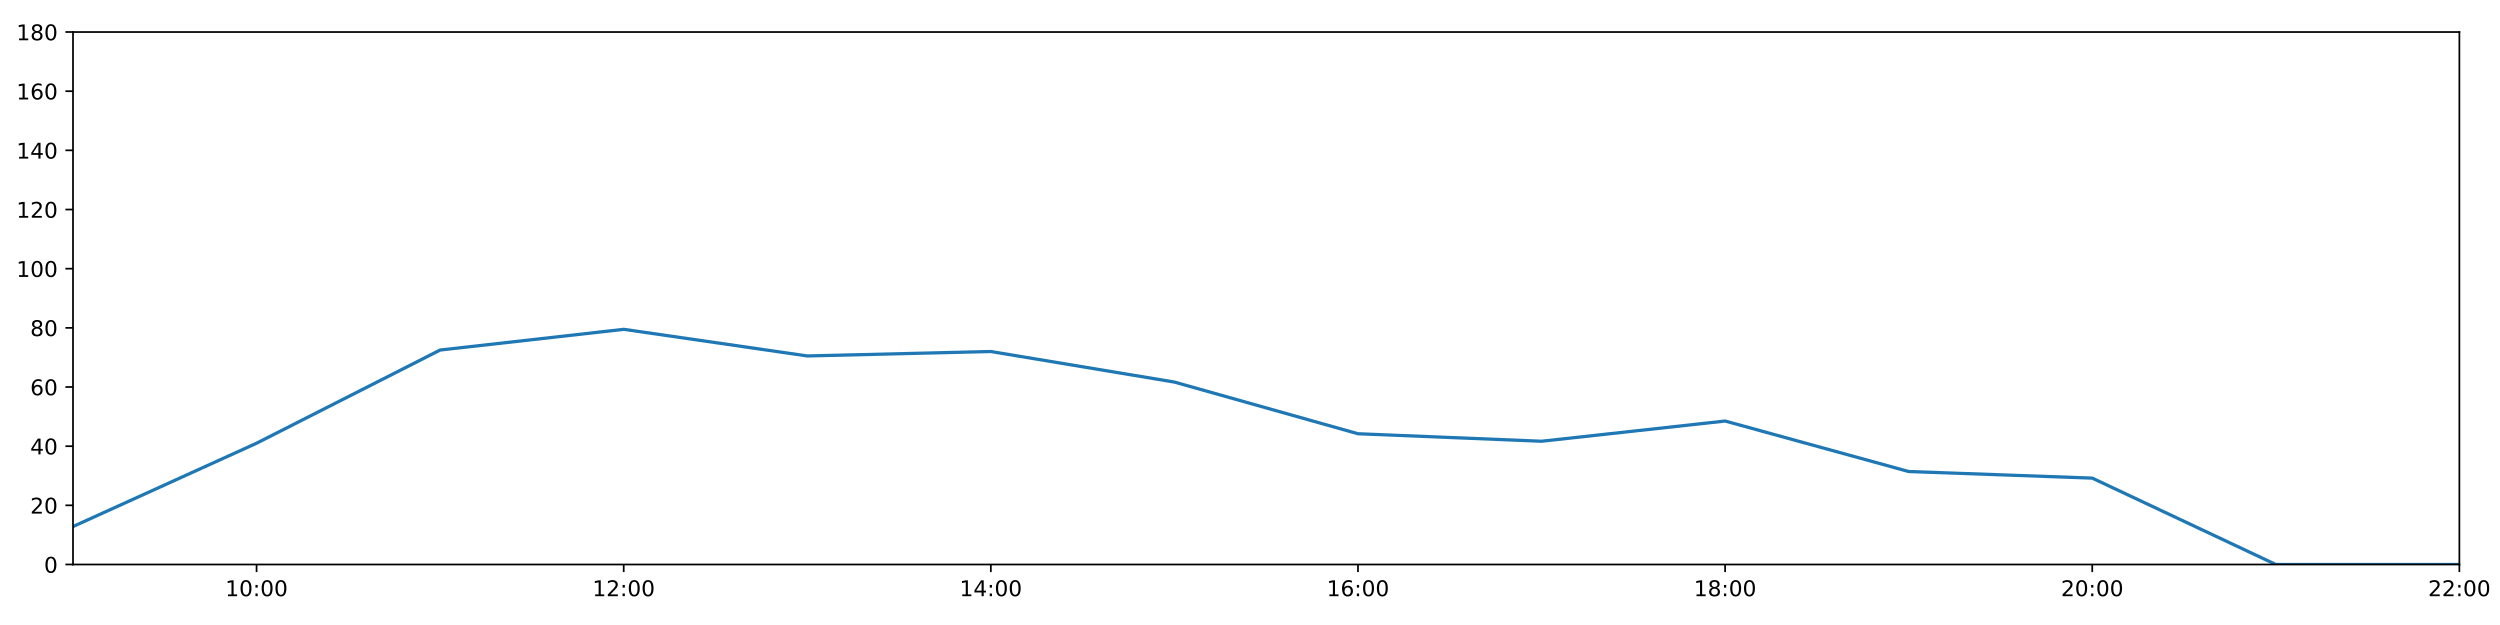
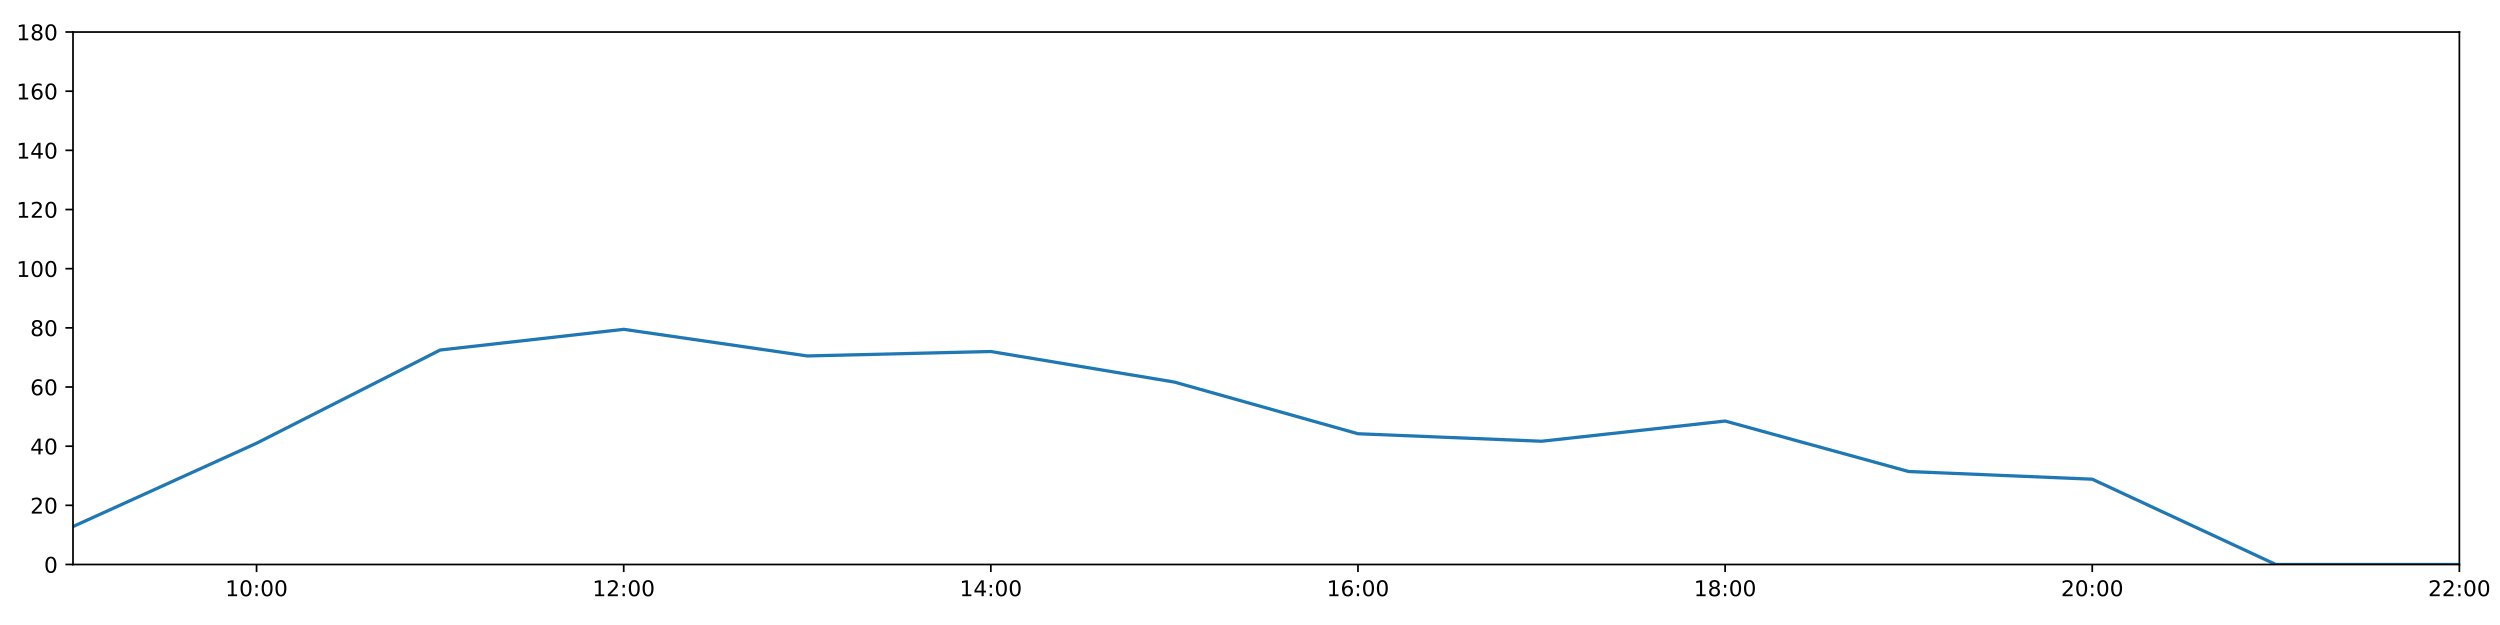
<svg xmlns="http://www.w3.org/2000/svg" xmlns:xlink="http://www.w3.org/1999/xlink" height="288pt" version="1.1" viewBox="0 0 1152 288" width="1152pt">
  <defs>
    <style type="text/css">
*{stroke-linecap:butt;stroke-linejoin:round;}
  </style>
  </defs>
  <g id="figure_1">
    <g id="patch_1">
      <path d="M 0 288  L 1152 288  L 1152 0  L 0 0  z " style="fill:#ffffff;" />
    </g>
    <g id="axes_1">
      <g id="patch_2">
        <path d="M 33.64 260.12  L 1133.28 260.12  L 1133.28 14.76  L 33.64 14.76  z " style="fill:#ffffff;" />
      </g>
      <g id="matplotlib.axis_1">
        <g id="xtick_1">
          <g id="line2d_1">
            <defs>
-               <path d="M 0 0  L 0 3.5  " id="m687db2ada0" style="stroke:#000000;stroke-width:0.8;" />
-             </defs>
-             <g>
-               <use style="stroke:#000000;stroke-width:0.8;" x="118.228" xlink:href="#m687db2ada0" y="260.12" />
+               <path d="M 0 0  L 0 3.5  " id="m7b971cab86" style="stroke:#000000;stroke-width:0.8;" />
+             </defs>
+             <g>
+               <use style="stroke:#000000;stroke-width:0.8;" x="118.228" xlink:href="#m7b971cab86" y="260.12" />
            </g>
          </g>
          <g id="text_1">
            <defs>
              <path d="M 12.406 8.297  L 28.516 8.297  L 28.516 63.922  L 10.984 60.406  L 10.984 69.391  L 28.422 72.906  L 38.281 72.906  L 38.281 8.297  L 54.391 8.297  L 54.391 0  L 12.406 0  z " id="DejaVuSans-49" />
              <path d="M 31.781 66.406  Q 24.172 66.406 20.328 58.906  Q 16.5 51.422 16.5 36.375  Q 16.5 21.391 20.328 13.891  Q 24.172 6.391 31.781 6.391  Q 39.453 6.391 43.281 13.891  Q 47.125 21.391 47.125 36.375  Q 47.125 51.422 43.281 58.906  Q 39.453 66.406 31.781 66.406  z M 31.781 74.219  Q 44.047 74.219 50.516 64.516  Q 56.984 54.828 56.984 36.375  Q 56.984 17.969 50.516 8.266  Q 44.047 -1.422 31.781 -1.422  Q 19.531 -1.422 13.062 8.266  Q 6.594 17.969 6.594 36.375  Q 6.594 54.828 13.062 64.516  Q 19.531 74.219 31.781 74.219  z " id="DejaVuSans-48" />
              <path d="M 11.719 12.406  L 22.016 12.406  L 22.016 0  L 11.719 0  z M 11.719 51.703  L 22.016 51.703  L 22.016 39.312  L 11.719 39.312  z " id="DejaVuSans-58" />
            </defs>
            <g transform="translate(103.8183 274.7184)scale(0.1 -0.1)">
              <use xlink:href="#DejaVuSans-49" />
              <use x="63.623" xlink:href="#DejaVuSans-48" />
              <use x="127.246" xlink:href="#DejaVuSans-58" />
              <use x="160.938" xlink:href="#DejaVuSans-48" />
              <use x="224.561" xlink:href="#DejaVuSans-48" />
            </g>
          </g>
        </g>
        <g id="xtick_2">
          <g id="line2d_2">
            <g>
-               <use style="stroke:#000000;stroke-width:0.8;" x="287.403" xlink:href="#m687db2ada0" y="260.12" />
+               <use style="stroke:#000000;stroke-width:0.8;" x="287.403" xlink:href="#m7b971cab86" y="260.12" />
            </g>
          </g>
          <g id="text_2">
            <defs>
              <path d="M 19.188 8.297  L 53.609 8.297  L 53.609 0  L 7.328 0  L 7.328 8.297  Q 12.938 14.109 22.625 23.891  Q 32.328 33.688 34.812 36.531  Q 39.547 41.844 41.422 45.531  Q 43.312 49.219 43.312 52.781  Q 43.312 58.594 39.234 62.25  Q 35.156 65.922 28.609 65.922  Q 23.969 65.922 18.812 64.312  Q 13.672 62.703 7.812 59.422  L 7.812 69.391  Q 13.766 71.781 18.938 73  Q 24.125 74.219 28.422 74.219  Q 39.75 74.219 46.484 68.547  Q 53.219 62.891 53.219 53.422  Q 53.219 48.922 51.531 44.891  Q 49.859 40.875 45.406 35.406  Q 44.188 33.984 37.641 27.219  Q 31.109 20.453 19.188 8.297  z " id="DejaVuSans-50" />
            </defs>
            <g transform="translate(272.9937 274.7184)scale(0.1 -0.1)">
              <use xlink:href="#DejaVuSans-49" />
              <use x="63.623" xlink:href="#DejaVuSans-50" />
              <use x="127.246" xlink:href="#DejaVuSans-58" />
              <use x="160.938" xlink:href="#DejaVuSans-48" />
              <use x="224.561" xlink:href="#DejaVuSans-48" />
            </g>
          </g>
        </g>
        <g id="xtick_3">
          <g id="line2d_3">
            <g>
-               <use style="stroke:#000000;stroke-width:0.8;" x="456.578" xlink:href="#m687db2ada0" y="260.12" />
+               <use style="stroke:#000000;stroke-width:0.8;" x="456.578" xlink:href="#m7b971cab86" y="260.12" />
            </g>
          </g>
          <g id="text_3">
            <defs>
              <path d="M 37.797 64.312  L 12.891 25.391  L 37.797 25.391  z M 35.203 72.906  L 47.609 72.906  L 47.609 25.391  L 58.016 25.391  L 58.016 17.188  L 47.609 17.188  L 47.609 0  L 37.797 0  L 37.797 17.188  L 4.891 17.188  L 4.891 26.703  z " id="DejaVuSans-52" />
            </defs>
            <g transform="translate(442.1691 274.7184)scale(0.1 -0.1)">
              <use xlink:href="#DejaVuSans-49" />
              <use x="63.623" xlink:href="#DejaVuSans-52" />
              <use x="127.246" xlink:href="#DejaVuSans-58" />
              <use x="160.938" xlink:href="#DejaVuSans-48" />
              <use x="224.561" xlink:href="#DejaVuSans-48" />
            </g>
          </g>
        </g>
        <g id="xtick_4">
          <g id="line2d_4">
            <g>
-               <use style="stroke:#000000;stroke-width:0.8;" x="625.754" xlink:href="#m687db2ada0" y="260.12" />
+               <use style="stroke:#000000;stroke-width:0.8;" x="625.754" xlink:href="#m7b971cab86" y="260.12" />
            </g>
          </g>
          <g id="text_4">
            <defs>
              <path d="M 33.016 40.375  Q 26.375 40.375 22.484 35.828  Q 18.609 31.297 18.609 23.391  Q 18.609 15.531 22.484 10.953  Q 26.375 6.391 33.016 6.391  Q 39.656 6.391 43.531 10.953  Q 47.406 15.531 47.406 23.391  Q 47.406 31.297 43.531 35.828  Q 39.656 40.375 33.016 40.375  z M 52.594 71.297  L 52.594 62.312  Q 48.875 64.062 45.094 64.984  Q 41.312 65.922 37.594 65.922  Q 27.828 65.922 22.672 59.328  Q 17.531 52.734 16.797 39.406  Q 19.672 43.656 24.016 45.922  Q 28.375 48.188 33.594 48.188  Q 44.578 48.188 50.953 41.516  Q 57.328 34.859 57.328 23.391  Q 57.328 12.156 50.688 5.359  Q 44.047 -1.422 33.016 -1.422  Q 20.359 -1.422 13.672 8.266  Q 6.984 17.969 6.984 36.375  Q 6.984 53.656 15.188 63.938  Q 23.391 74.219 37.203 74.219  Q 40.922 74.219 44.703 73.484  Q 48.484 72.75 52.594 71.297  z " id="DejaVuSans-54" />
            </defs>
            <g transform="translate(611.3445 274.7184)scale(0.1 -0.1)">
              <use xlink:href="#DejaVuSans-49" />
              <use x="63.623" xlink:href="#DejaVuSans-54" />
              <use x="127.246" xlink:href="#DejaVuSans-58" />
              <use x="160.938" xlink:href="#DejaVuSans-48" />
              <use x="224.561" xlink:href="#DejaVuSans-48" />
            </g>
          </g>
        </g>
        <g id="xtick_5">
          <g id="line2d_5">
            <g>
-               <use style="stroke:#000000;stroke-width:0.8;" x="794.929" xlink:href="#m687db2ada0" y="260.12" />
+               <use style="stroke:#000000;stroke-width:0.8;" x="794.929" xlink:href="#m7b971cab86" y="260.12" />
            </g>
          </g>
          <g id="text_5">
            <defs>
              <path d="M 31.781 34.625  Q 24.75 34.625 20.719 30.859  Q 16.703 27.094 16.703 20.516  Q 16.703 13.922 20.719 10.156  Q 24.75 6.391 31.781 6.391  Q 38.812 6.391 42.859 10.172  Q 46.922 13.969 46.922 20.516  Q 46.922 27.094 42.891 30.859  Q 38.875 34.625 31.781 34.625  z M 21.922 38.812  Q 15.578 40.375 12.031 44.719  Q 8.5 49.078 8.5 55.328  Q 8.5 64.062 14.719 69.141  Q 20.953 74.219 31.781 74.219  Q 42.672 74.219 48.875 69.141  Q 55.078 64.062 55.078 55.328  Q 55.078 49.078 51.531 44.719  Q 48 40.375 41.703 38.812  Q 48.828 37.156 52.797 32.312  Q 56.781 27.484 56.781 20.516  Q 56.781 9.906 50.312 4.234  Q 43.844 -1.422 31.781 -1.422  Q 19.734 -1.422 13.25 4.234  Q 6.781 9.906 6.781 20.516  Q 6.781 27.484 10.781 32.312  Q 14.797 37.156 21.922 38.812  z M 18.312 54.391  Q 18.312 48.734 21.844 45.562  Q 25.391 42.391 31.781 42.391  Q 38.141 42.391 41.719 45.562  Q 45.312 48.734 45.312 54.391  Q 45.312 60.062 41.719 63.234  Q 38.141 66.406 31.781 66.406  Q 25.391 66.406 21.844 63.234  Q 18.312 60.062 18.312 54.391  z " id="DejaVuSans-56" />
            </defs>
            <g transform="translate(780.5199 274.7184)scale(0.1 -0.1)">
              <use xlink:href="#DejaVuSans-49" />
              <use x="63.623" xlink:href="#DejaVuSans-56" />
              <use x="127.246" xlink:href="#DejaVuSans-58" />
              <use x="160.938" xlink:href="#DejaVuSans-48" />
              <use x="224.561" xlink:href="#DejaVuSans-48" />
            </g>
          </g>
        </g>
        <g id="xtick_6">
          <g id="line2d_6">
            <g>
-               <use style="stroke:#000000;stroke-width:0.8;" x="964.105" xlink:href="#m687db2ada0" y="260.12" />
+               <use style="stroke:#000000;stroke-width:0.8;" x="964.105" xlink:href="#m7b971cab86" y="260.12" />
            </g>
          </g>
          <g id="text_6">
            <g transform="translate(949.6952 274.7184)scale(0.1 -0.1)">
              <use xlink:href="#DejaVuSans-50" />
              <use x="63.623" xlink:href="#DejaVuSans-48" />
              <use x="127.246" xlink:href="#DejaVuSans-58" />
              <use x="160.938" xlink:href="#DejaVuSans-48" />
              <use x="224.561" xlink:href="#DejaVuSans-48" />
            </g>
          </g>
        </g>
        <g id="xtick_7">
          <g id="line2d_7">
            <g>
-               <use style="stroke:#000000;stroke-width:0.8;" x="1133.28" xlink:href="#m687db2ada0" y="260.12" />
+               <use style="stroke:#000000;stroke-width:0.8;" x="1133.28" xlink:href="#m7b971cab86" y="260.12" />
            </g>
          </g>
          <g id="text_7">
            <g transform="translate(1118.871 274.7184)scale(0.1 -0.1)">
              <use xlink:href="#DejaVuSans-50" />
              <use x="63.623" xlink:href="#DejaVuSans-50" />
              <use x="127.246" xlink:href="#DejaVuSans-58" />
              <use x="160.938" xlink:href="#DejaVuSans-48" />
              <use x="224.561" xlink:href="#DejaVuSans-48" />
            </g>
          </g>
        </g>
      </g>
      <g id="matplotlib.axis_2">
        <g id="ytick_1">
          <g id="line2d_8">
            <defs>
-               <path d="M 0 0  L -3.5 0  " id="m3754e88b19" style="stroke:#000000;stroke-width:0.8;" />
-             </defs>
-             <g>
-               <use style="stroke:#000000;stroke-width:0.8;" x="33.64" xlink:href="#m3754e88b19" y="260.12" />
+               <path d="M 0 0  L -3.5 0  " id="m4c77a21728" style="stroke:#000000;stroke-width:0.8;" />
+             </defs>
+             <g>
+               <use style="stroke:#000000;stroke-width:0.8;" x="33.64" xlink:href="#m4c77a21728" y="260.12" />
            </g>
          </g>
          <g id="text_8">
            <g transform="translate(20.2775 263.9192)scale(0.1 -0.1)">
              <use xlink:href="#DejaVuSans-48" />
            </g>
          </g>
        </g>
        <g id="ytick_2">
          <g id="line2d_9">
            <g>
-               <use style="stroke:#000000;stroke-width:0.8;" x="33.64" xlink:href="#m3754e88b19" y="232.858" />
+               <use style="stroke:#000000;stroke-width:0.8;" x="33.64" xlink:href="#m4c77a21728" y="232.858" />
            </g>
          </g>
          <g id="text_9">
            <g transform="translate(13.915 236.657)scale(0.1 -0.1)">
              <use xlink:href="#DejaVuSans-50" />
              <use x="63.623" xlink:href="#DejaVuSans-48" />
            </g>
          </g>
        </g>
        <g id="ytick_3">
          <g id="line2d_10">
            <g>
-               <use style="stroke:#000000;stroke-width:0.8;" x="33.64" xlink:href="#m3754e88b19" y="205.596" />
+               <use style="stroke:#000000;stroke-width:0.8;" x="33.64" xlink:href="#m4c77a21728" y="205.596" />
            </g>
          </g>
          <g id="text_10">
            <g transform="translate(13.915 209.3948)scale(0.1 -0.1)">
              <use xlink:href="#DejaVuSans-52" />
              <use x="63.623" xlink:href="#DejaVuSans-48" />
            </g>
          </g>
        </g>
        <g id="ytick_4">
          <g id="line2d_11">
            <g>
-               <use style="stroke:#000000;stroke-width:0.8;" x="33.64" xlink:href="#m3754e88b19" y="178.333" />
+               <use style="stroke:#000000;stroke-width:0.8;" x="33.64" xlink:href="#m4c77a21728" y="178.333" />
            </g>
          </g>
          <g id="text_11">
            <g transform="translate(13.915 182.1326)scale(0.1 -0.1)">
              <use xlink:href="#DejaVuSans-54" />
              <use x="63.623" xlink:href="#DejaVuSans-48" />
            </g>
          </g>
        </g>
        <g id="ytick_5">
          <g id="line2d_12">
            <g>
-               <use style="stroke:#000000;stroke-width:0.8;" x="33.64" xlink:href="#m3754e88b19" y="151.071" />
+               <use style="stroke:#000000;stroke-width:0.8;" x="33.64" xlink:href="#m4c77a21728" y="151.071" />
            </g>
          </g>
          <g id="text_12">
            <g transform="translate(13.915 154.8703)scale(0.1 -0.1)">
              <use xlink:href="#DejaVuSans-56" />
              <use x="63.623" xlink:href="#DejaVuSans-48" />
            </g>
          </g>
        </g>
        <g id="ytick_6">
          <g id="line2d_13">
            <g>
-               <use style="stroke:#000000;stroke-width:0.8;" x="33.64" xlink:href="#m3754e88b19" y="123.809" />
+               <use style="stroke:#000000;stroke-width:0.8;" x="33.64" xlink:href="#m4c77a21728" y="123.809" />
            </g>
          </g>
          <g id="text_13">
            <g transform="translate(7.5525 127.6081)scale(0.1 -0.1)">
              <use xlink:href="#DejaVuSans-49" />
              <use x="63.623" xlink:href="#DejaVuSans-48" />
              <use x="127.246" xlink:href="#DejaVuSans-48" />
            </g>
          </g>
        </g>
        <g id="ytick_7">
          <g id="line2d_14">
            <g>
-               <use style="stroke:#000000;stroke-width:0.8;" x="33.64" xlink:href="#m3754e88b19" y="96.547" />
+               <use style="stroke:#000000;stroke-width:0.8;" x="33.64" xlink:href="#m4c77a21728" y="96.547" />
            </g>
          </g>
          <g id="text_14">
            <g transform="translate(7.5525 100.3459)scale(0.1 -0.1)">
              <use xlink:href="#DejaVuSans-49" />
              <use x="63.623" xlink:href="#DejaVuSans-50" />
              <use x="127.246" xlink:href="#DejaVuSans-48" />
            </g>
          </g>
        </g>
        <g id="ytick_8">
          <g id="line2d_15">
            <g>
-               <use style="stroke:#000000;stroke-width:0.8;" x="33.64" xlink:href="#m3754e88b19" y="69.284" />
+               <use style="stroke:#000000;stroke-width:0.8;" x="33.64" xlink:href="#m4c77a21728" y="69.284" />
            </g>
          </g>
          <g id="text_15">
            <g transform="translate(7.5525 73.08366)scale(0.1 -0.1)">
              <use xlink:href="#DejaVuSans-49" />
              <use x="63.623" xlink:href="#DejaVuSans-52" />
              <use x="127.246" xlink:href="#DejaVuSans-48" />
            </g>
          </g>
        </g>
        <g id="ytick_9">
          <g id="line2d_16">
            <g>
-               <use style="stroke:#000000;stroke-width:0.8;" x="33.64" xlink:href="#m3754e88b19" y="42.022" />
+               <use style="stroke:#000000;stroke-width:0.8;" x="33.64" xlink:href="#m4c77a21728" y="42.022" />
            </g>
          </g>
          <g id="text_16">
            <g transform="translate(7.5525 45.82144)scale(0.1 -0.1)">
              <use xlink:href="#DejaVuSans-49" />
              <use x="63.623" xlink:href="#DejaVuSans-54" />
              <use x="127.246" xlink:href="#DejaVuSans-48" />
            </g>
          </g>
        </g>
        <g id="ytick_10">
          <g id="line2d_17">
            <g>
-               <use style="stroke:#000000;stroke-width:0.8;" x="33.64" xlink:href="#m3754e88b19" y="14.76" />
+               <use style="stroke:#000000;stroke-width:0.8;" x="33.64" xlink:href="#m4c77a21728" y="14.76" />
            </g>
          </g>
          <g id="text_17">
            <g transform="translate(7.5525 18.55922)scale(0.1 -0.1)">
              <use xlink:href="#DejaVuSans-49" />
              <use x="63.623" xlink:href="#DejaVuSans-56" />
              <use x="127.246" xlink:href="#DejaVuSans-48" />
            </g>
          </g>
        </g>
      </g>
      <g id="line2d_18">
-         <path clip-path="url(#pac4b5ae288)" d="M 33.64 242.627  L 118.228 204.232  L 202.815 161.294  L 287.403 151.753  L 371.991 164.021  L 456.578 161.976  L 541.166 176.061  L 625.754 199.87  L 710.342 203.324  L 794.929 194.009  L 879.517 217.279  L 964.105 220.317  L 1048.692 260.12  L 1133.28 260.12  " style="fill:none;stroke:#1f77b4;stroke-linecap:square;stroke-width:1.5;" />
+         <path clip-path="url(#pfbaf2a5e7d)" d="M 33.64 242.627  L 118.228 204.232  L 202.815 161.294  L 287.403 151.753  L 371.991 164.021  L 456.578 161.976  L 541.166 176.061  L 625.754 199.87  L 710.342 203.324  L 794.929 194.009  L 879.517 217.279  L 964.105 220.817  L 1048.692 260.12  L 1133.28 260.12  " style="fill:none;stroke:#1f77b4;stroke-linecap:square;stroke-width:1.5;" />
      </g>
      <g id="patch_3">
        <path d="M 33.64 260.12  L 33.64 14.76  " style="fill:none;stroke:#000000;stroke-linecap:square;stroke-linejoin:miter;stroke-width:0.8;" />
      </g>
      <g id="patch_4">
        <path d="M 1133.28 260.12  L 1133.28 14.76  " style="fill:none;stroke:#000000;stroke-linecap:square;stroke-linejoin:miter;stroke-width:0.8;" />
      </g>
      <g id="patch_5">
        <path d="M 33.64 260.12  L 1133.28 260.12  " style="fill:none;stroke:#000000;stroke-linecap:square;stroke-linejoin:miter;stroke-width:0.8;" />
      </g>
      <g id="patch_6">
        <path d="M 33.64 14.76  L 1133.28 14.76  " style="fill:none;stroke:#000000;stroke-linecap:square;stroke-linejoin:miter;stroke-width:0.8;" />
      </g>
    </g>
  </g>
  <defs>
-     <clipPath id="pac4b5ae288">
+     <clipPath id="pfbaf2a5e7d">
      <rect height="245.36" width="1099.64" x="33.64" y="14.76" />
    </clipPath>
  </defs>
</svg>
